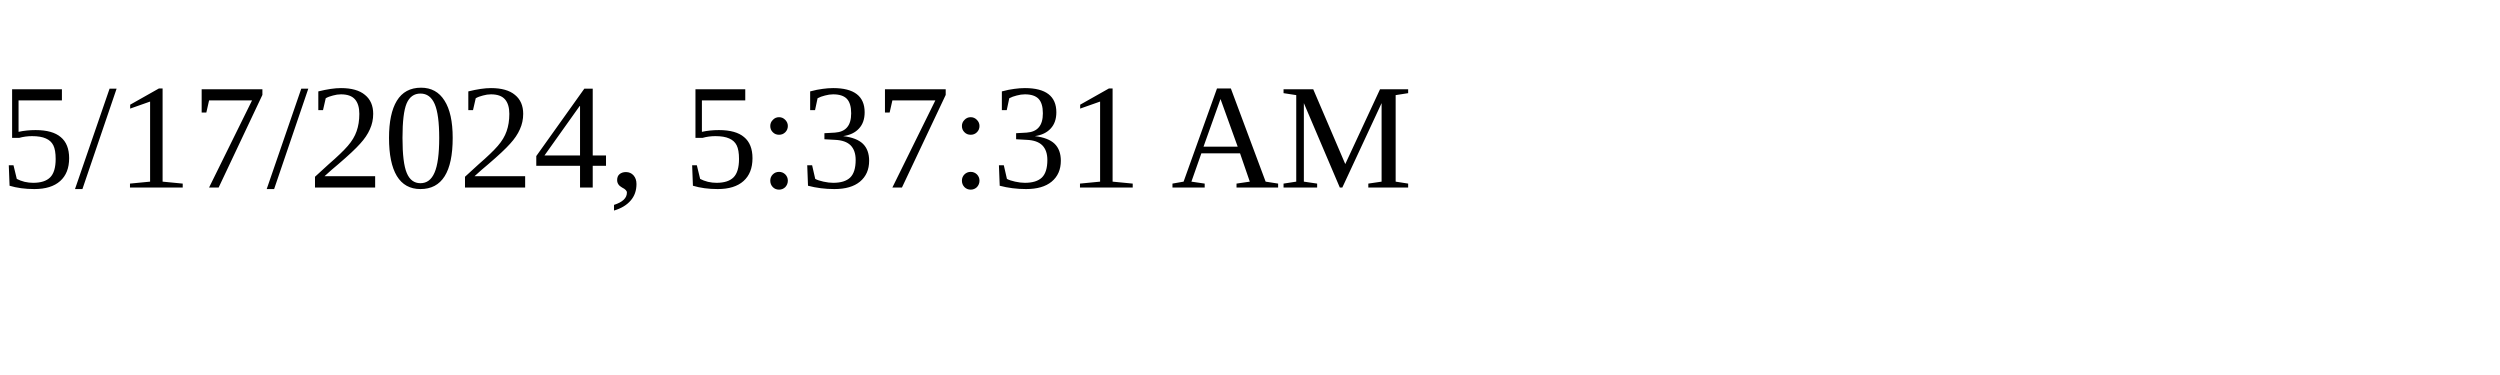
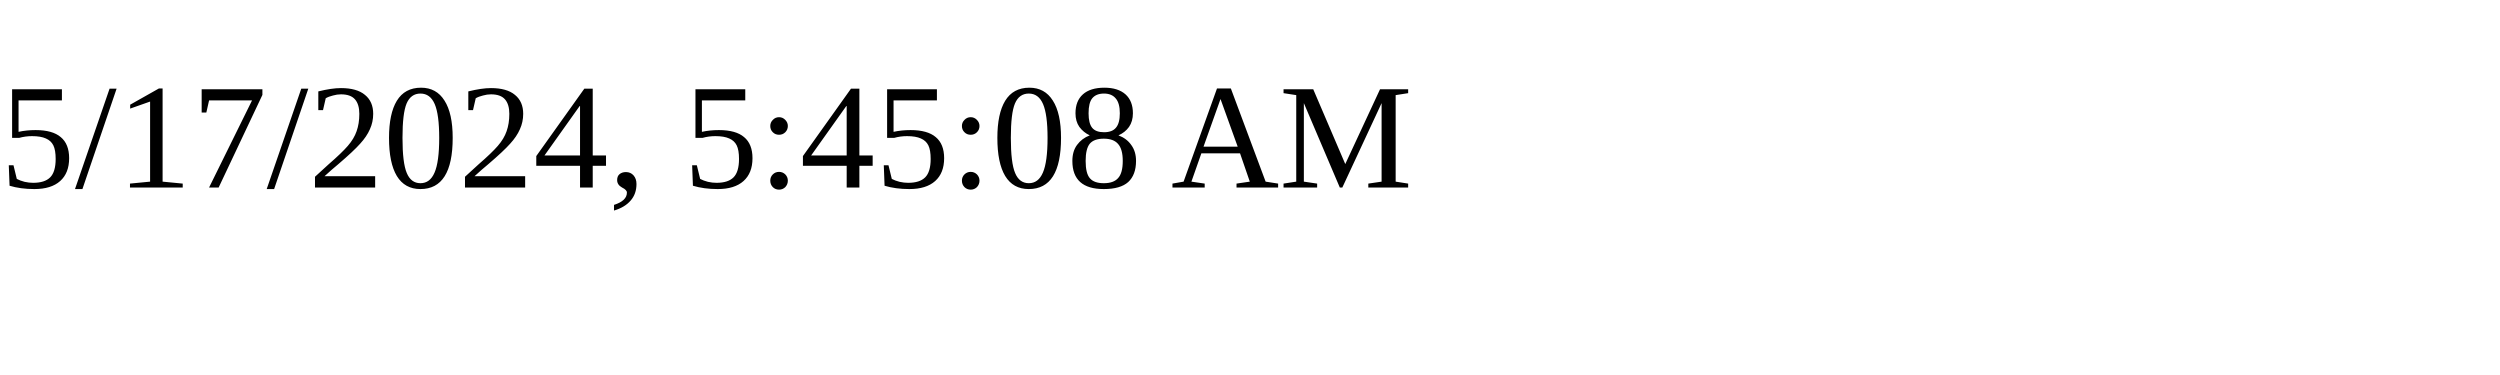
<svg xmlns="http://www.w3.org/2000/svg" height="30" width="200">
-   <text x="0" y="15">5/17/2024, 5:37:31 AM</text>
+   <text x="0" y="15">5/17/2024, 5:45:08 AM</text>
</svg>
